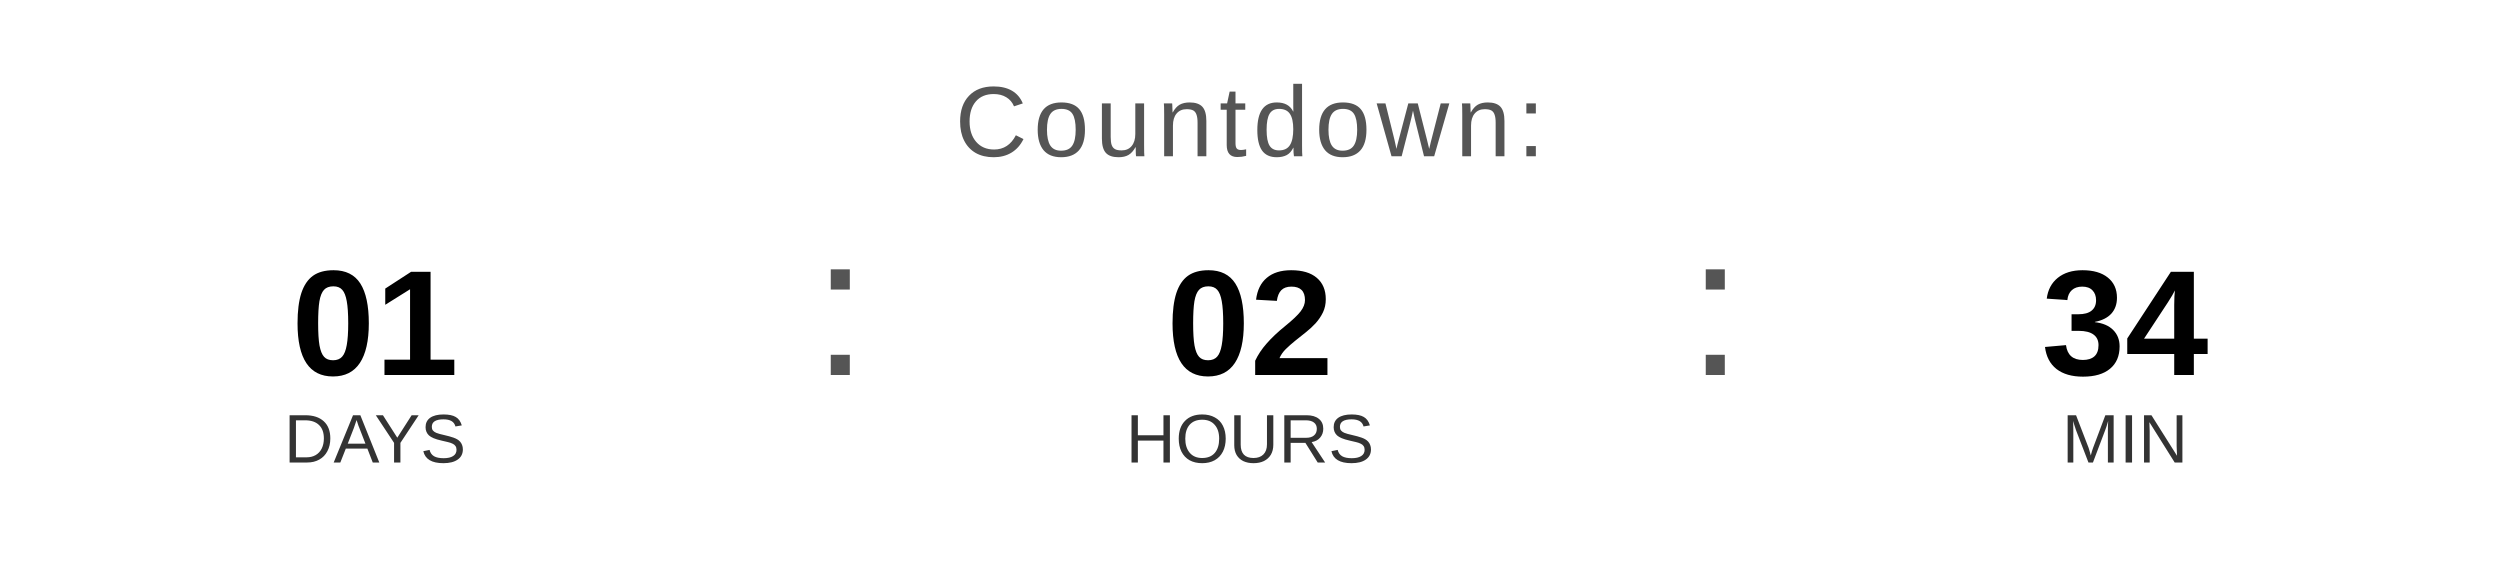
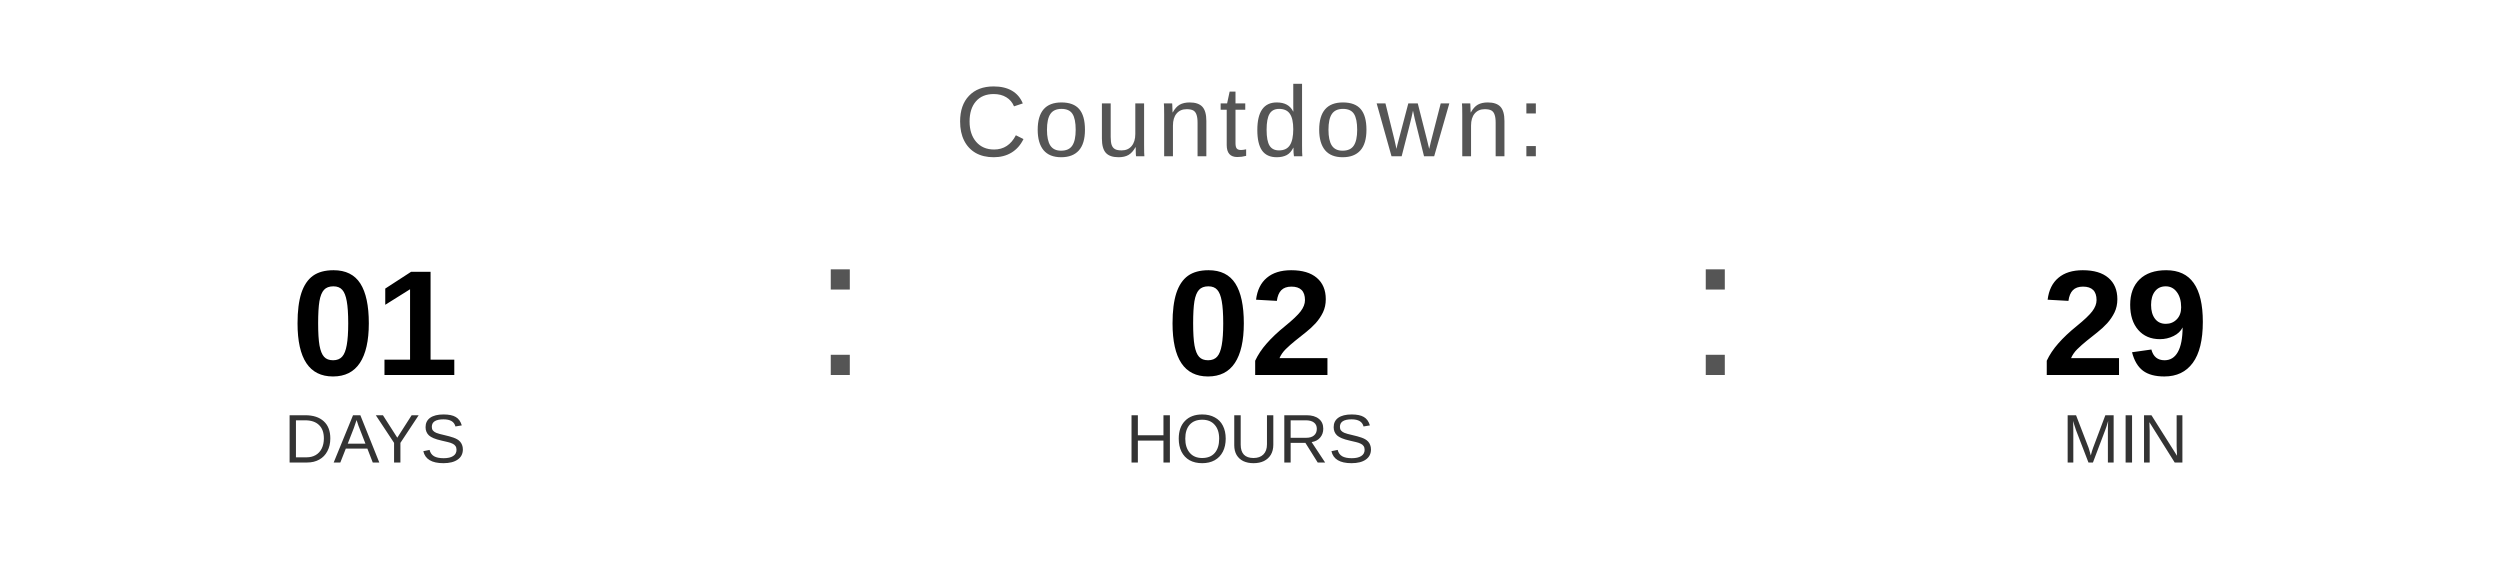
<svg xmlns="http://www.w3.org/2000/svg" width="400" height="90" viewBox="0 0 400 90">
  <text x="200" y="25" font-family="Arial, Helvetica, sans-serif" font-size="16" fill="#555555" text-anchor="middle" letter-spacing="1">
    Countdown:
  </text>
  <text x="60" y="60" font-family="Arial, Helvetica, sans-serif" font-size="24" font-weight="bold" fill="#000000" text-anchor="middle">01</text>
  <text x="60" y="74" font-family="Arial, Helvetica, sans-serif" font-size="11" fill="#333333" text-anchor="middle">DAYS</text>
  <text x="130" y="60" font-family="Arial, sans-serif" font-size="32" fill="#555555">:</text>
  <text x="200" y="60" font-family="Arial, Helvetica, sans-serif" font-size="24" font-weight="bold" fill="#000000" text-anchor="middle">02</text>
  <text x="200" y="74" font-family="Arial, Helvetica, sans-serif" font-size="11" fill="#333333" text-anchor="middle">HOURS</text>
  <text x="270" y="60" font-family="Arial, sans-serif" font-size="32" fill="#555555">:</text>
-   <text x="340" y="60" font-family="Arial, Helvetica, sans-serif" font-size="24" font-weight="bold" fill="#000000" text-anchor="middle">34</text>
+   <text x="340" y="60" font-family="Arial, Helvetica, sans-serif" font-size="24" font-weight="bold" fill="#000000" text-anchor="middle">29</text>
  <text x="340" y="74" font-family="Arial, Helvetica, sans-serif" font-size="11" fill="#333333" text-anchor="middle">MIN</text>
</svg>
